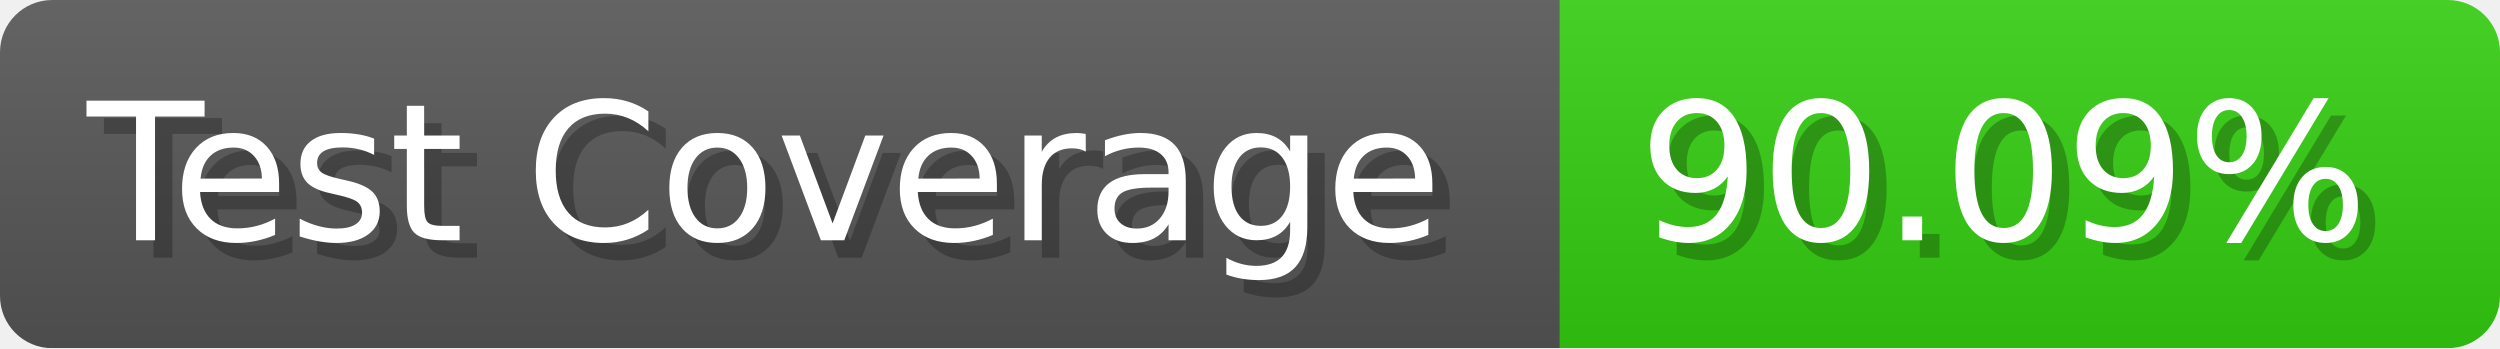
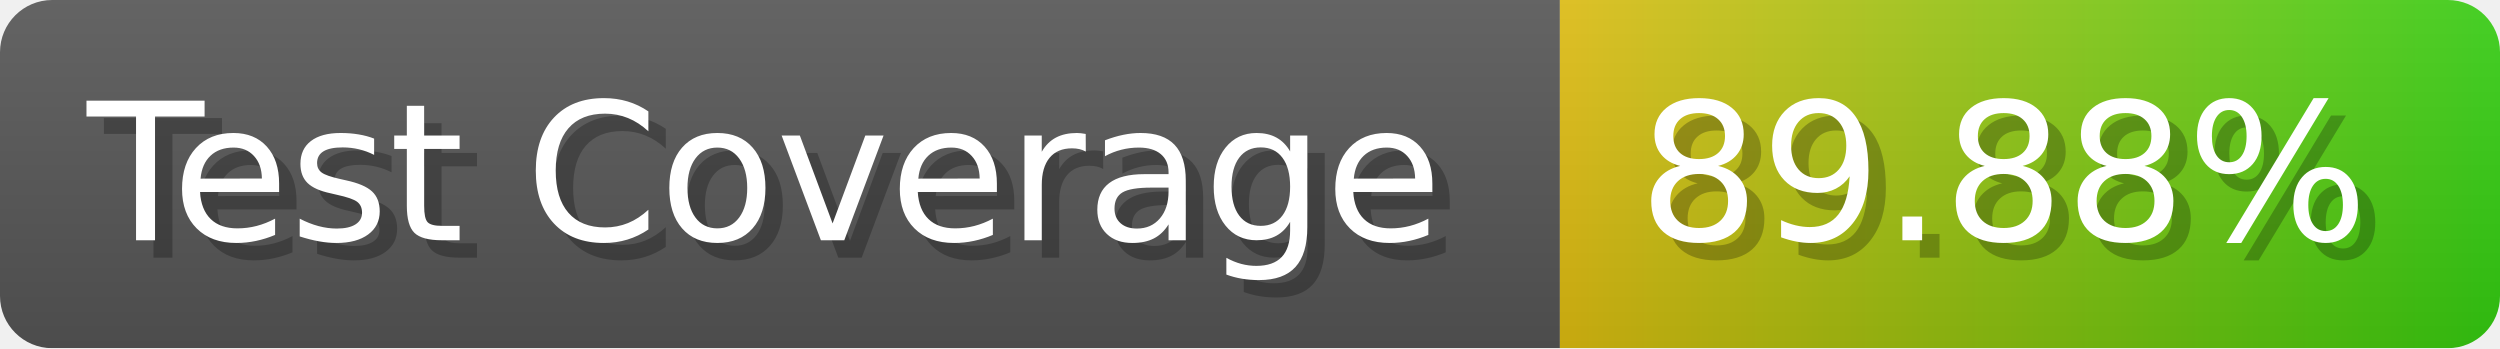
- <svg xmlns="http://www.w3.org/2000/svg" width="143.6" height="20" viewBox="0 0 1436 200" role="img" aria-label="Test Coverage: 90.09%">
+ <svg xmlns="http://www.w3.org/2000/svg" width="143.6" height="20" viewBox="0 0 1436 200" role="img" aria-label="Test Coverage: 89.88%">
  <linearGradient id="a" x2="0" y2="100%">
    <stop offset="0" stop-opacity=".1" stop-color="#EEE" />
    <stop offset="1" stop-opacity=".1" />
  </linearGradient>
  <mask id="m">
    <rect width="1436" height="200" rx="30" fill="#FFF" />
  </mask>
  <g mask="url(#m)">
    <rect width="896" height="200" fill="#555" />
-     <rect width="540" height="200" fill="#3C1" x="896" />
+     <rect width="540" height="200" fill="url(#x)" x="896" />
    <rect width="1436" height="200" fill="url(#a)" />
  </g>
  <g aria-hidden="true" fill="#fff" text-anchor="start" font-family="Verdana,DejaVu Sans,sans-serif" font-size="110">
    <text x="60" y="148" textLength="796" fill="#000" opacity="0.25">Test Coverage</text>
    <text x="50" y="138" textLength="796">Test Coverage</text>
-     <text x="951" y="148" textLength="440" fill="#000" opacity="0.25">90.09%</text>
-     <text x="941" y="138" textLength="440">90.09%</text>
+     <text x="951" y="148" textLength="440" fill="#000" opacity="0.25">89.88%</text>
+     <text x="941" y="138" textLength="440">89.88%</text>
  </g>
+   <linearGradient id="x" x1="0%" y1="0%" x2="100%" y2="0%">
+     <stop offset="0%" style="stop-color:#DB1" />
+     <stop offset="100%" style="stop-color:#3C1" />
+   </linearGradient>
</svg>
